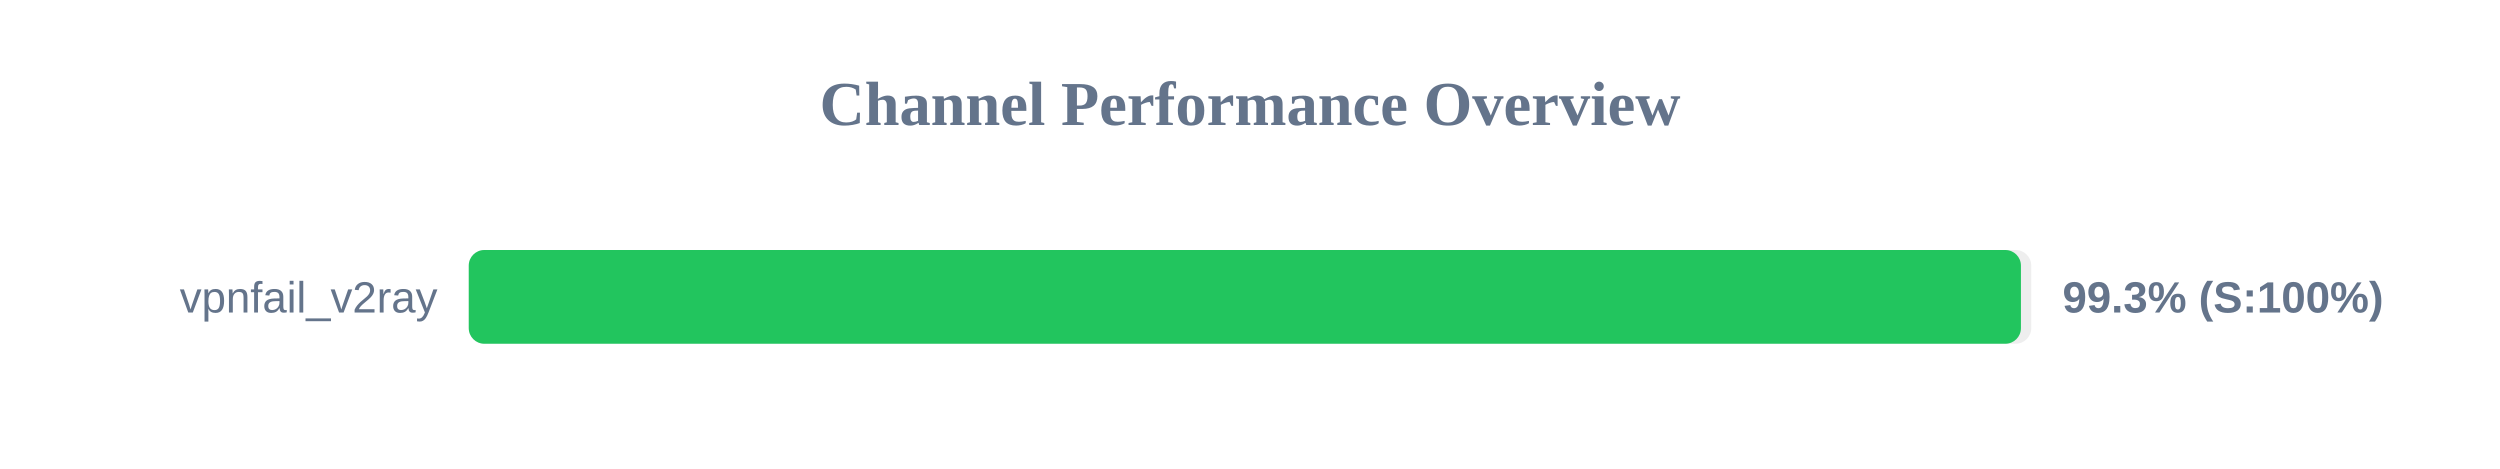
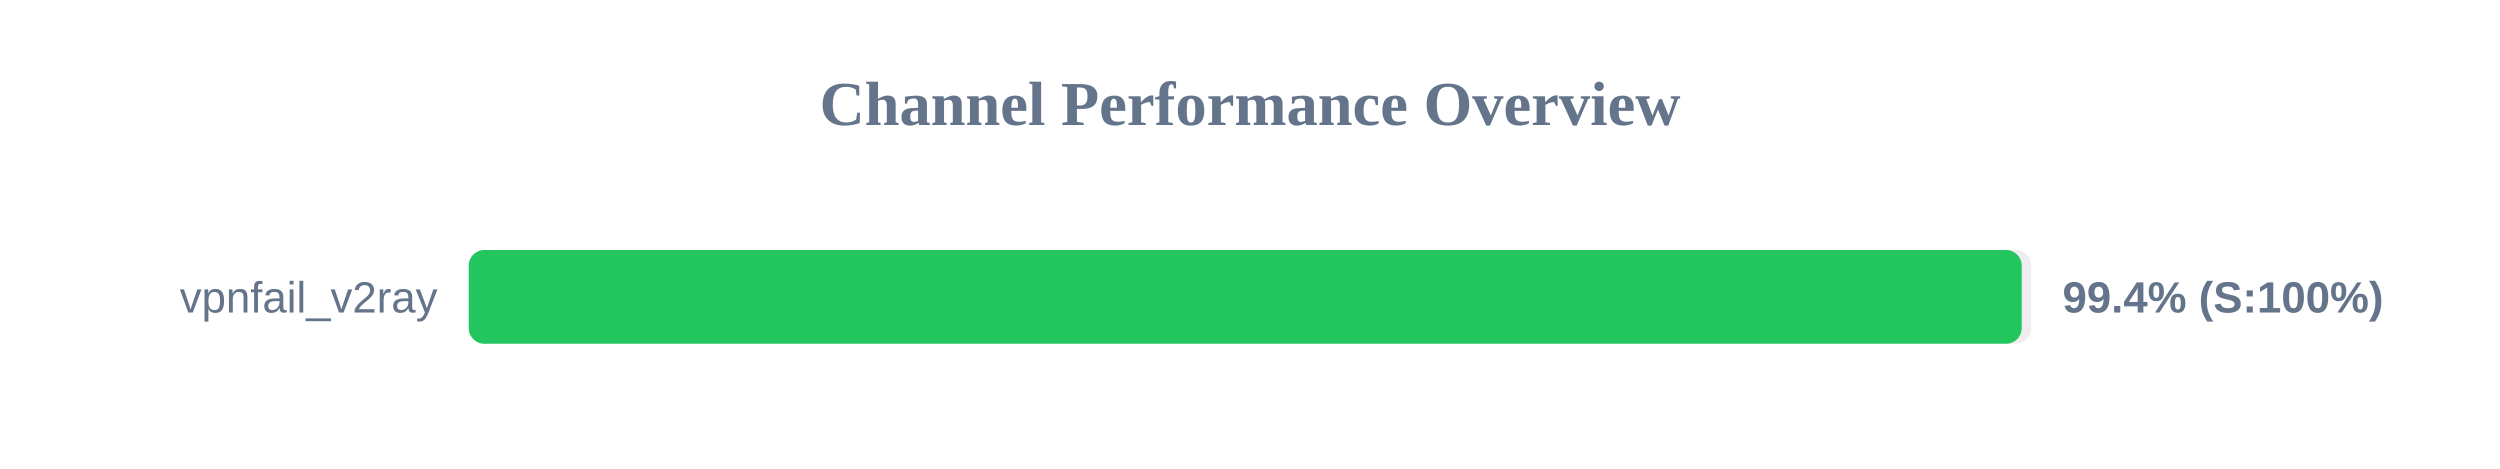
<svg xmlns="http://www.w3.org/2000/svg" width="800" height="150" version="1.1">
  <style>
        .row { font: 14px Arial; fill: #64748b; }
        .score { font: bold 14px Arial; fill: #64748b; }
    </style>
  <text x="400" y="40" text-anchor="middle" font-size="20px" font-weight="bold" fill="#64748b">Channel Performance Overview</text>
  <rect x="150" y="80" width="500" height="30" fill="#eee" rx="5" />
-   <rect x="150" y="80" width="496.7" height="30" fill="#22c55e" rx="5" />
+   <rect x="150" y="80" width="496.95" height="30" fill="#22c55e" rx="5" />
  <text x="140" y="100" text-anchor="end" class="row">vpnfail_v2ray</text>
-   <text x="660" y="100" text-anchor="start" class="score">99.3% (S:100%)</text>
+   <text x="660" y="100" text-anchor="start" class="score">99.4% (S:100%)</text>
</svg>
